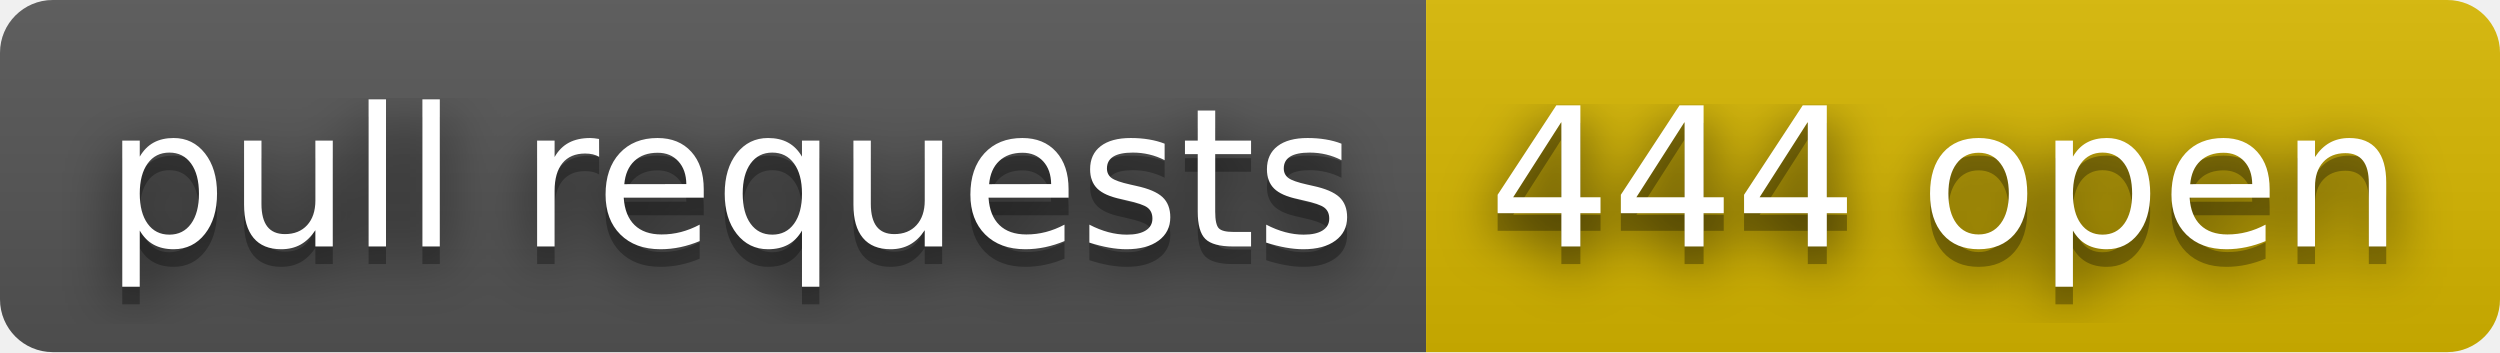
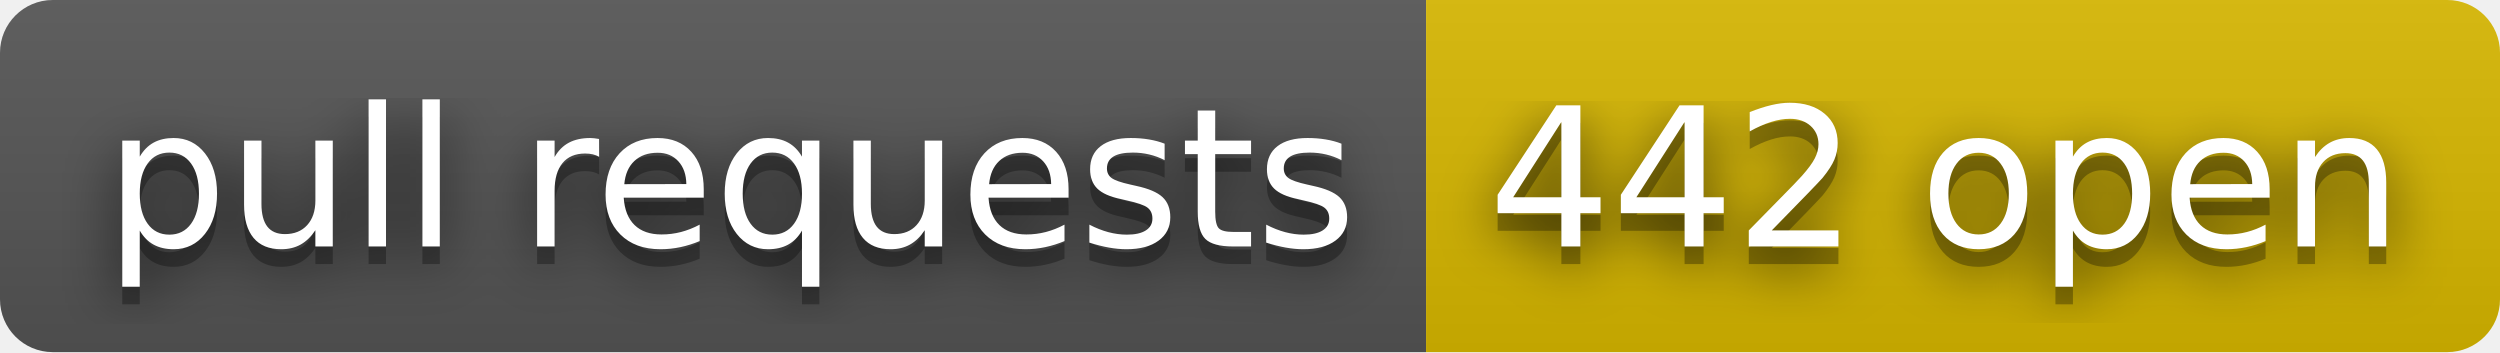
- <svg xmlns="http://www.w3.org/2000/svg" width="142" height="20" role="img" aria-label="pull requests: 444 open">
+ <svg xmlns="http://www.w3.org/2000/svg" width="142" height="20" role="img" aria-label="pull requests: 442 open">
  <filter id="blur">
    <feGaussianBlur stdDeviation="16" />
  </filter>
  <linearGradient id="s" x2="0" y2="100%">
    <stop offset="0" stop-color="#bbb" stop-opacity=".1" />
    <stop offset="1" stop-opacity=".1" />
  </linearGradient>
  <clipPath id="r">
    <rect width="142" height="20" rx="3" />
  </clipPath>
  <g clip-path="url(#r)">
    <rect width="81" height="20" fill="#555" />
    <rect x="81" width="61" height="20" fill="#d8b800" />
    <rect width="142" height="20" fill="url(#s)" />
  </g>
  <g fill="#fff" text-anchor="middle" font-family="Verdana,Geneva,DejaVu Sans,sans-serif" text-rendering="geometricPrecision" font-size="110">
    <g transform="scale(.1)">
      <g aria-hidden="true" fill="#010101">
        <text x="415" y="150" fill-opacity=".8" filter="url(#blur)" textLength="710">pull requests</text>
        <text x="415" y="150" fill-opacity=".3" textLength="710">pull requests</text>
      </g>
      <text x="415" y="140" textLength="710">pull requests</text>
    </g>
    <g transform="scale(.1)">
      <g aria-hidden="true" fill="#010101">
-         <text x="1105" y="150" fill-opacity=".8" filter="url(#blur)" textLength="510">444 open</text>
-         <text x="1105" y="150" fill-opacity=".3" textLength="510">444 open</text>
+         <text x="1105" y="150" fill-opacity=".8" filter="url(#blur)" textLength="510">442 open</text>
+         <text x="1105" y="150" fill-opacity=".3" textLength="510">442 open</text>
      </g>
-       <text x="1105" y="140" textLength="510">444 open</text>
+       <text x="1105" y="140" textLength="510">442 open</text>
    </g>
  </g>
</svg>
